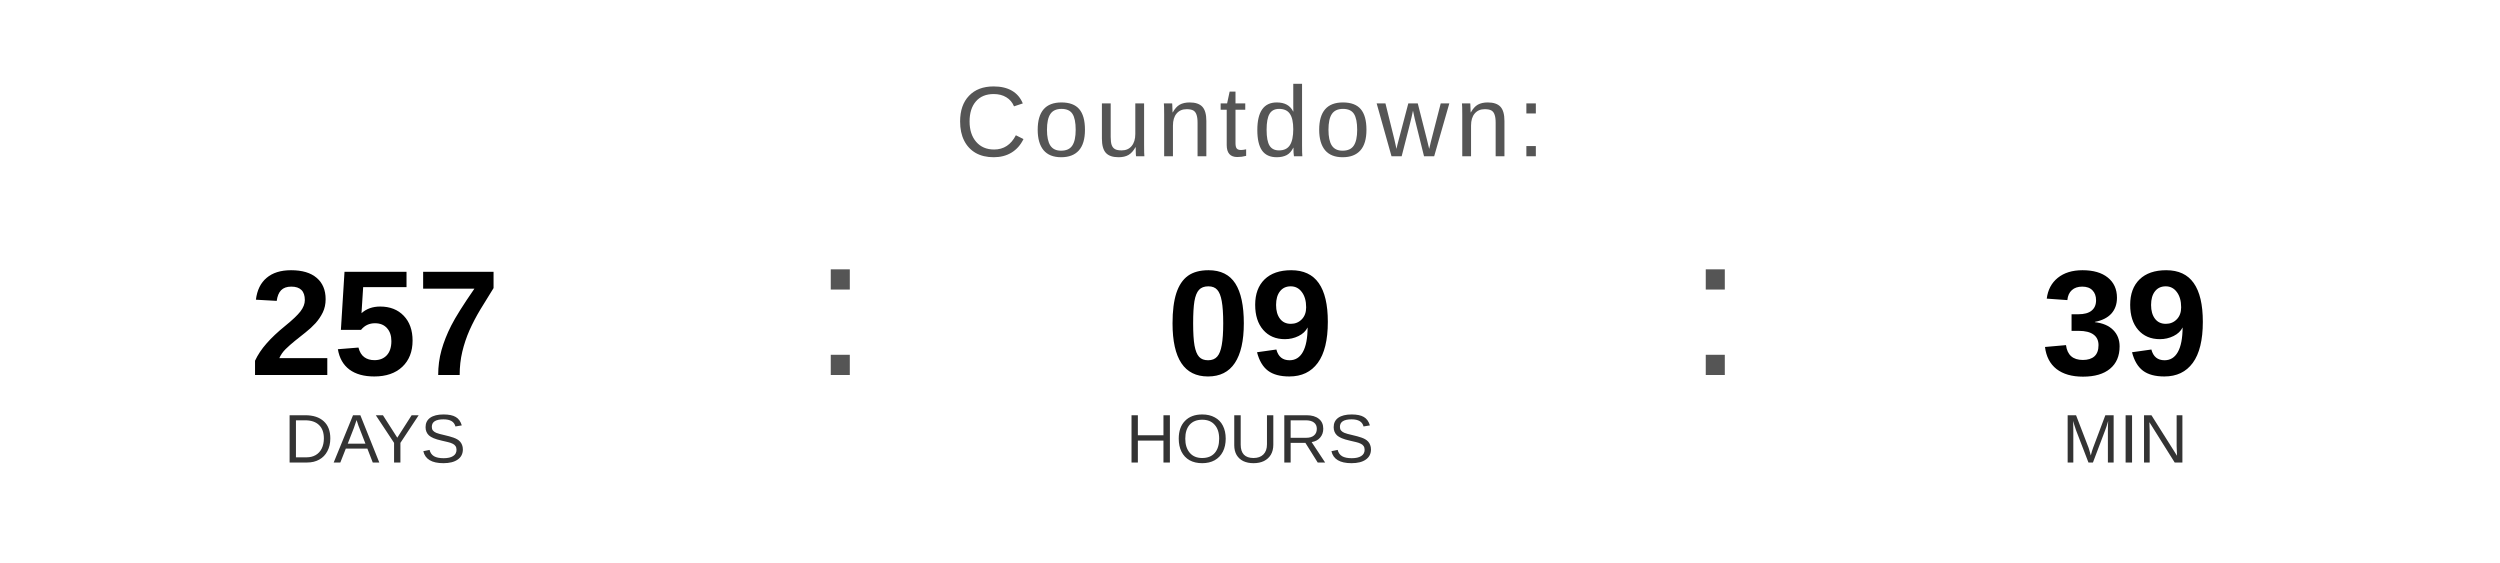
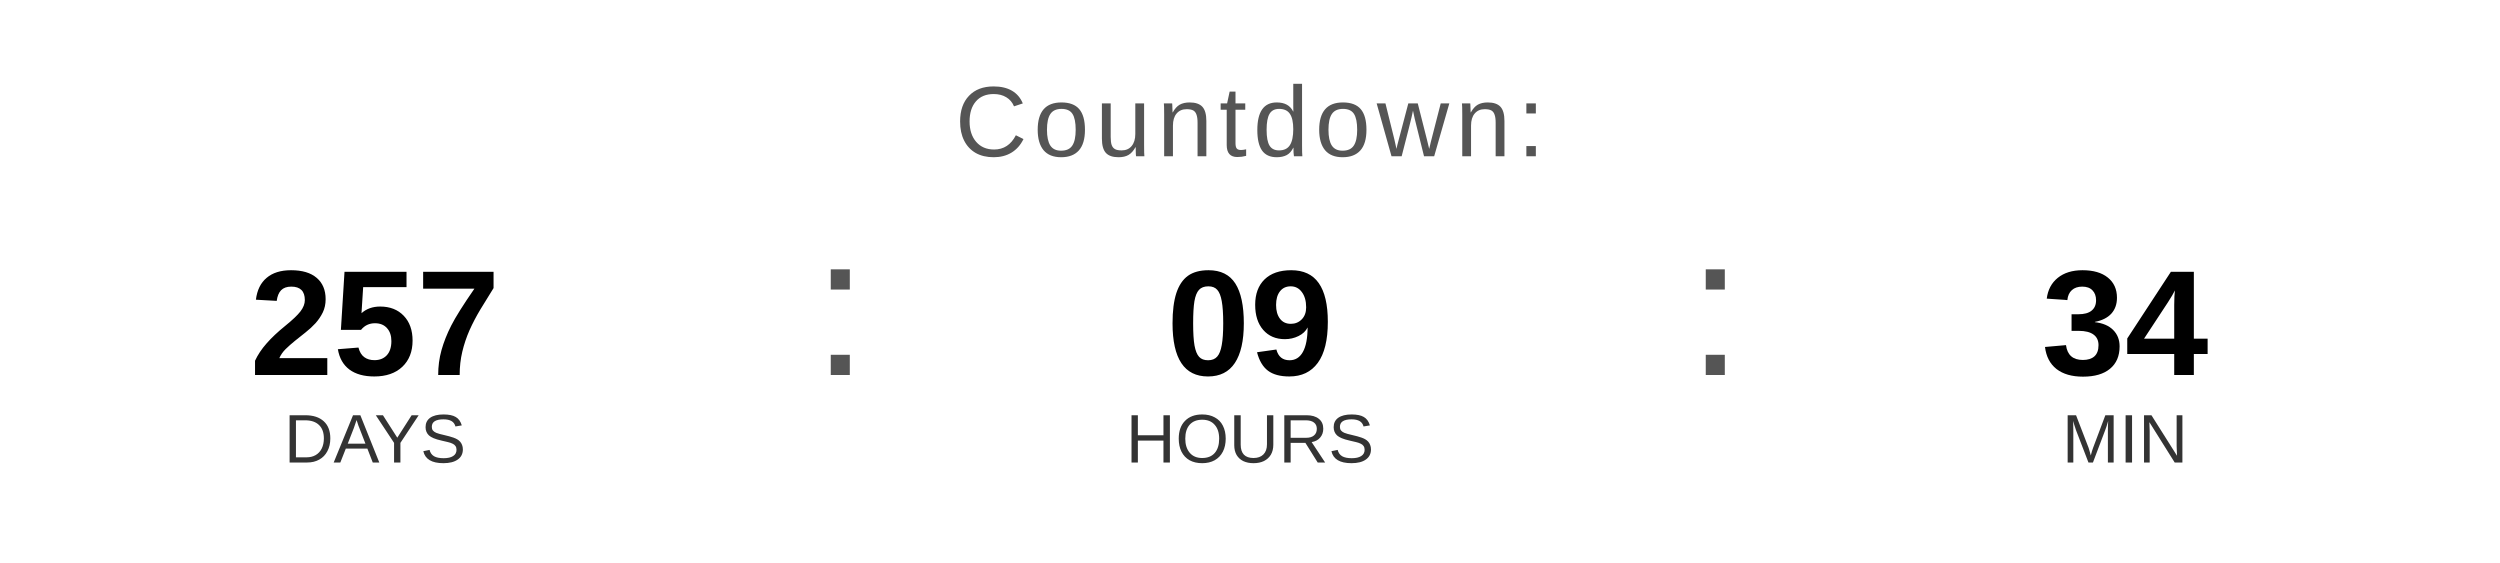
<svg xmlns="http://www.w3.org/2000/svg" width="400" height="90" viewBox="0 0 400 90">
  <text x="200" y="25" font-family="Arial, Helvetica, sans-serif" font-size="16" fill="#555555" text-anchor="middle" letter-spacing="1">
    Countdown:
  </text>
  <text x="60" y="60" font-family="Arial, Helvetica, sans-serif" font-size="24" font-weight="bold" fill="#000000" text-anchor="middle">257</text>
  <text x="60" y="74" font-family="Arial, Helvetica, sans-serif" font-size="11" fill="#333333" text-anchor="middle">DAYS</text>
  <text x="130" y="60" font-family="Arial, sans-serif" font-size="32" fill="#555555">:</text>
  <text x="200" y="60" font-family="Arial, Helvetica, sans-serif" font-size="24" font-weight="bold" fill="#000000" text-anchor="middle">09</text>
  <text x="200" y="74" font-family="Arial, Helvetica, sans-serif" font-size="11" fill="#333333" text-anchor="middle">HOURS</text>
  <text x="270" y="60" font-family="Arial, sans-serif" font-size="32" fill="#555555">:</text>
-   <text x="340" y="60" font-family="Arial, Helvetica, sans-serif" font-size="24" font-weight="bold" fill="#000000" text-anchor="middle">39</text>
+   <text x="340" y="60" font-family="Arial, Helvetica, sans-serif" font-size="24" font-weight="bold" fill="#000000" text-anchor="middle">34</text>
  <text x="340" y="74" font-family="Arial, Helvetica, sans-serif" font-size="11" fill="#333333" text-anchor="middle">MIN</text>
</svg>
